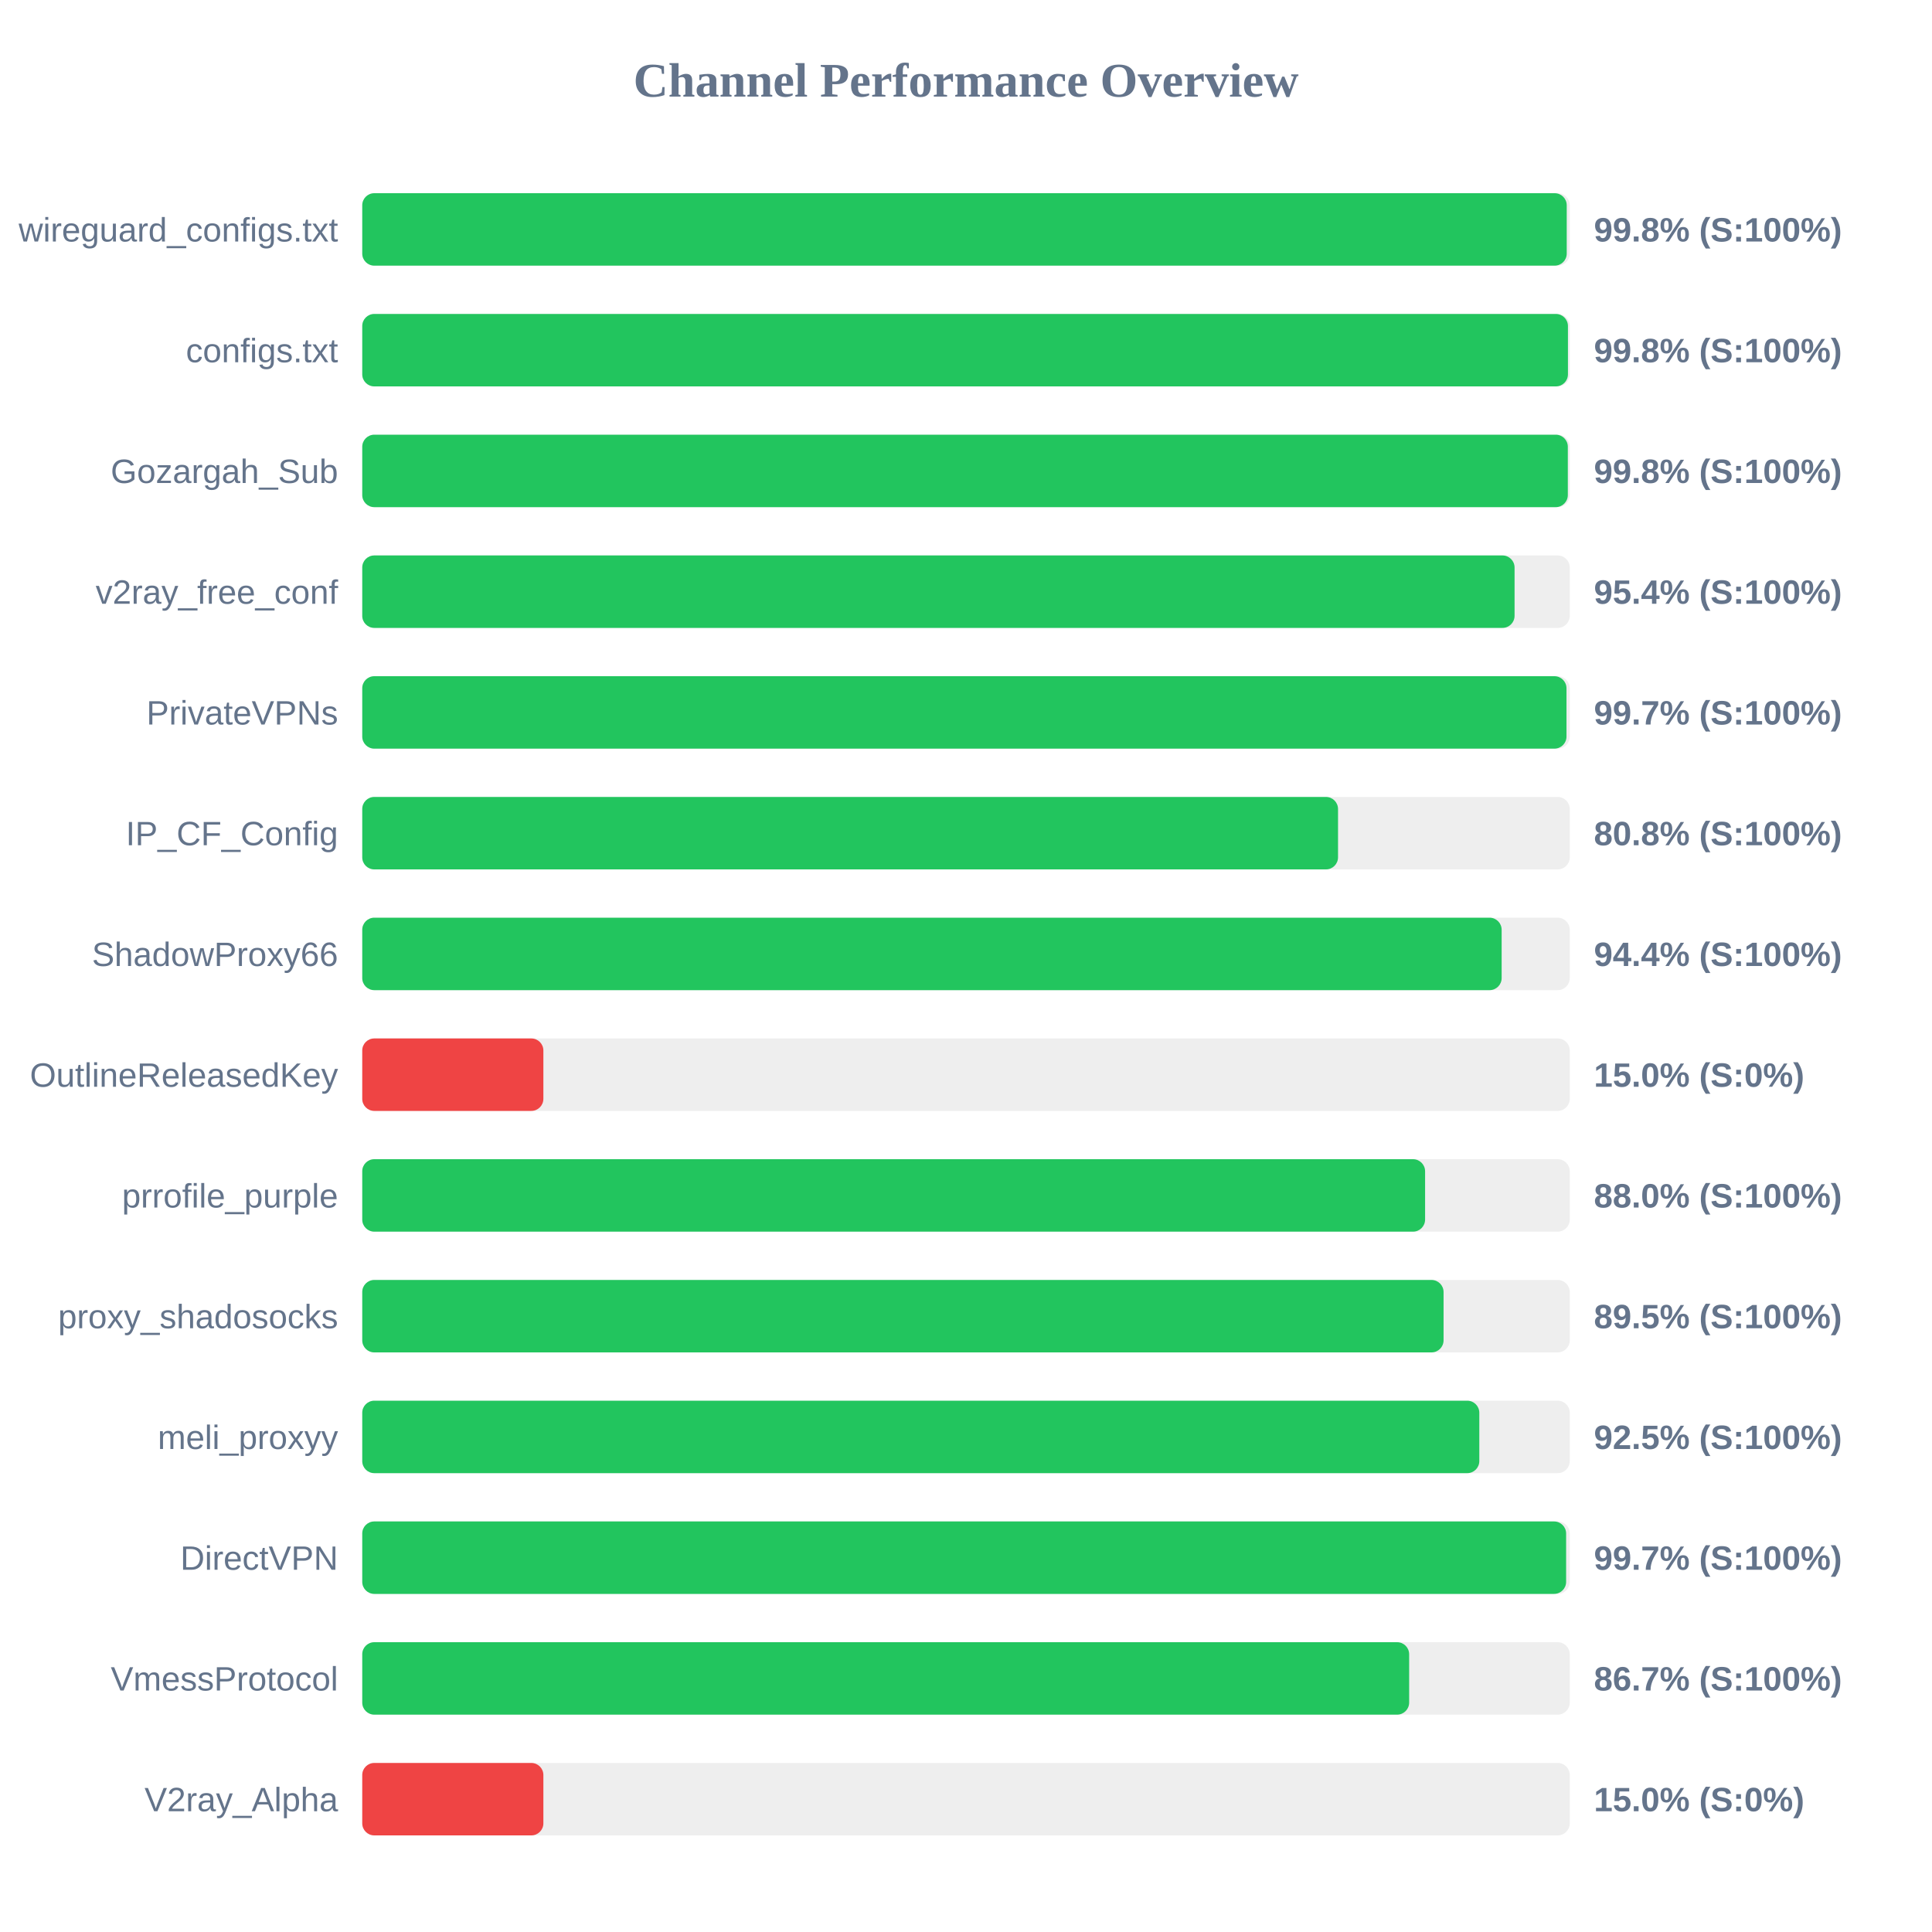
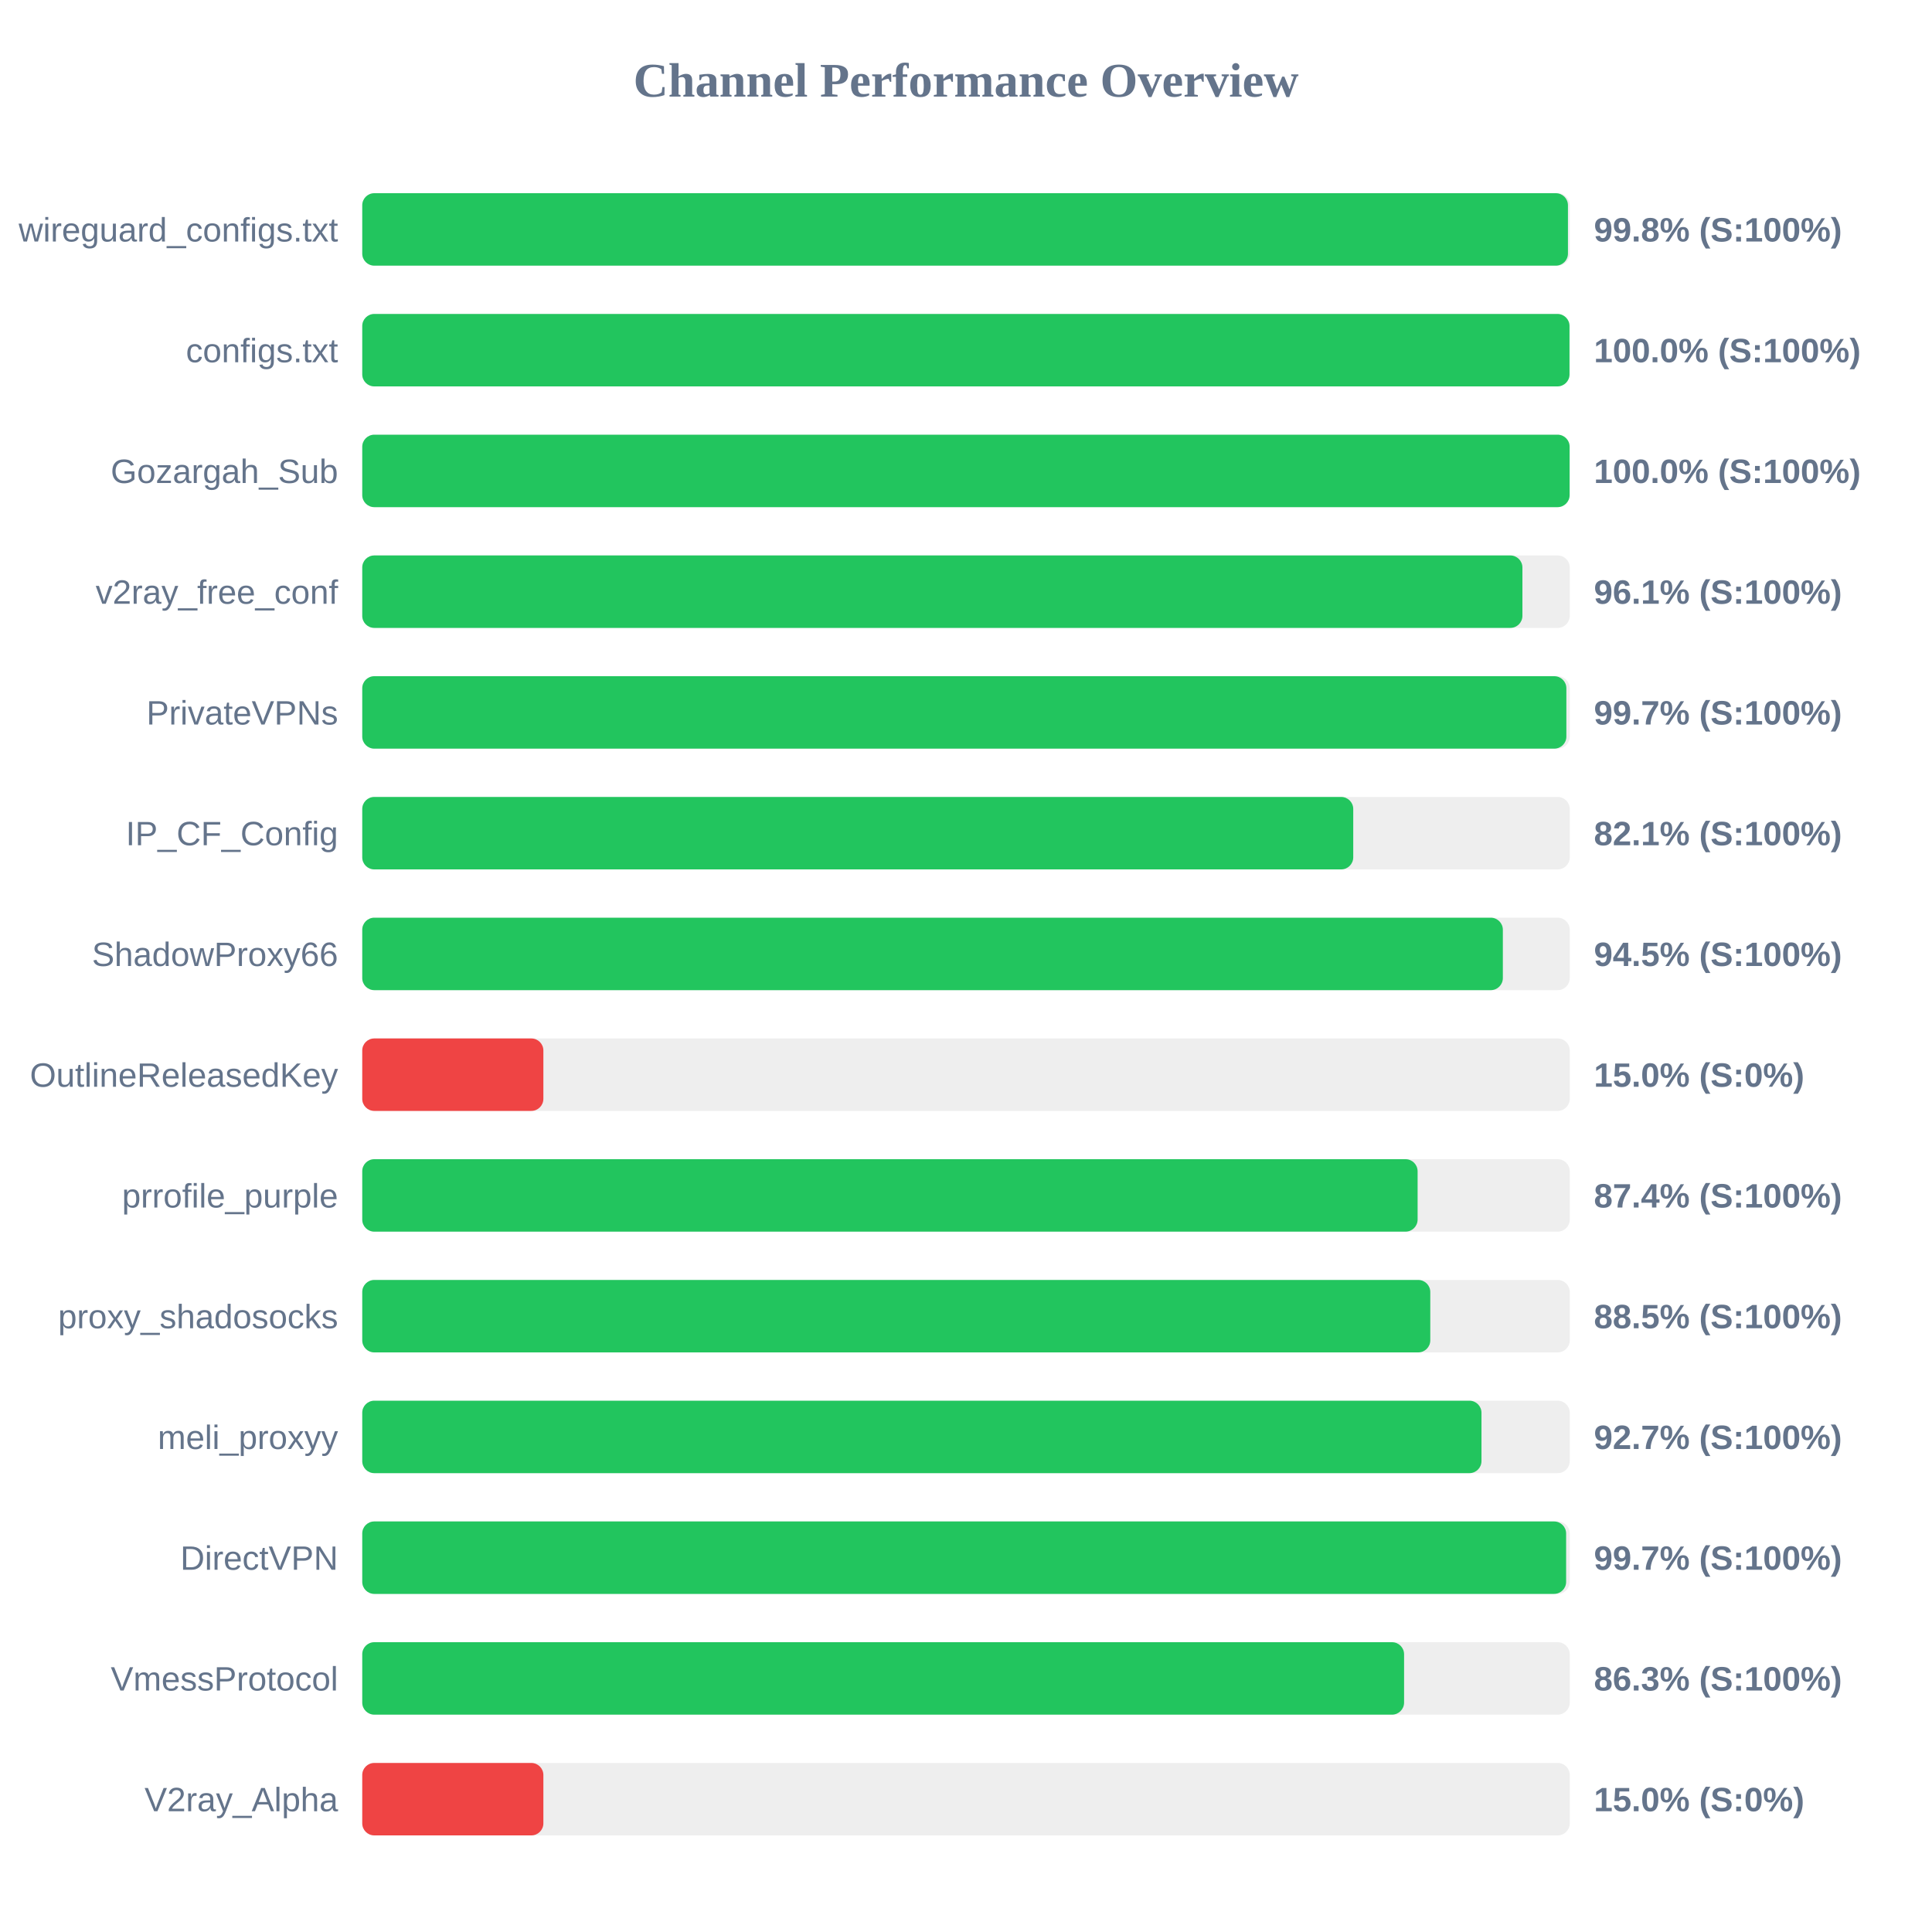
<svg xmlns="http://www.w3.org/2000/svg" width="800" height="800" version="1.1">
  <style>
        .row { font: 14px Arial; fill: #64748b; }
        .score { font: bold 14px Arial; fill: #64748b; }
    </style>
  <text x="400" y="40" text-anchor="middle" font-size="20px" font-weight="bold" fill="#64748b">Channel Performance Overview</text>
  <rect x="150" y="80" width="500" height="30" fill="#eee" rx="5" />
-   <rect x="150" y="80" width="498.75" height="30" fill="#22c55e" rx="5" />
+   <rect x="150" y="80" width="499.25" height="30" fill="#22c55e" rx="5" />
  <text x="140" y="100" text-anchor="end" class="row">wireguard_configs.txt</text>
  <text x="660" y="100" text-anchor="start" class="score">99.8% (S:100%)</text>
  <rect x="150" y="130" width="500" height="30" fill="#eee" rx="5" />
-   <rect x="150" y="130" width="499.25" height="30" fill="#22c55e" rx="5" />
+   <rect x="150" y="130" width="499.9" height="30" fill="#22c55e" rx="5" />
  <text x="140" y="150" text-anchor="end" class="row">configs.txt</text>
-   <text x="660" y="150" text-anchor="start" class="score">99.8% (S:100%)</text>
+   <text x="660" y="150" text-anchor="start" class="score">100.0% (S:100%)</text>
  <rect x="150" y="180" width="500" height="30" fill="#eee" rx="5" />
-   <rect x="150" y="180" width="499.2" height="30" fill="#22c55e" rx="5" />
+   <rect x="150" y="180" width="499.95" height="30" fill="#22c55e" rx="5" />
  <text x="140" y="200" text-anchor="end" class="row">Gozargah_Sub</text>
-   <text x="660" y="200" text-anchor="start" class="score">99.8% (S:100%)</text>
+   <text x="660" y="200" text-anchor="start" class="score">100.0% (S:100%)</text>
  <rect x="150" y="230" width="500" height="30" fill="#eee" rx="5" />
-   <rect x="150" y="230" width="477.15" height="30" fill="#22c55e" rx="5" />
+   <rect x="150" y="230" width="480.4" height="30" fill="#22c55e" rx="5" />
  <text x="140" y="250" text-anchor="end" class="row">v2ray_free_conf</text>
-   <text x="660" y="250" text-anchor="start" class="score">95.4% (S:100%)</text>
+   <text x="660" y="250" text-anchor="start" class="score">96.1% (S:100%)</text>
  <rect x="150" y="280" width="500" height="30" fill="#eee" rx="5" />
-   <rect x="150" y="280" width="498.65" height="30" fill="#22c55e" rx="5" />
+   <rect x="150" y="280" width="498.6" height="30" fill="#22c55e" rx="5" />
  <text x="140" y="300" text-anchor="end" class="row">PrivateVPNs</text>
  <text x="660" y="300" text-anchor="start" class="score">99.7% (S:100%)</text>
  <rect x="150" y="330" width="500" height="30" fill="#eee" rx="5" />
-   <rect x="150" y="330" width="404.05" height="30" fill="#22c55e" rx="5" />
+   <rect x="150" y="330" width="410.35" height="30" fill="#22c55e" rx="5" />
  <text x="140" y="350" text-anchor="end" class="row">IP_CF_Config</text>
-   <text x="660" y="350" text-anchor="start" class="score">80.8% (S:100%)</text>
+   <text x="660" y="350" text-anchor="start" class="score">82.1% (S:100%)</text>
  <rect x="150" y="380" width="500" height="30" fill="#eee" rx="5" />
-   <rect x="150" y="380" width="471.8" height="30" fill="#22c55e" rx="5" />
+   <rect x="150" y="380" width="472.3" height="30" fill="#22c55e" rx="5" />
  <text x="140" y="400" text-anchor="end" class="row">ShadowProxy66</text>
-   <text x="660" y="400" text-anchor="start" class="score">94.4% (S:100%)</text>
+   <text x="660" y="400" text-anchor="start" class="score">94.5% (S:100%)</text>
  <rect x="150" y="430" width="500" height="30" fill="#eee" rx="5" />
  <rect x="150" y="430" width="75.0" height="30" fill="#ef4444" rx="5" />
  <text x="140" y="450" text-anchor="end" class="row">OutlineReleasedKey</text>
  <text x="660" y="450" text-anchor="start" class="score">15.0% (S:0%)</text>
  <rect x="150" y="480" width="500" height="30" fill="#eee" rx="5" />
-   <rect x="150" y="480" width="440.1" height="30" fill="#22c55e" rx="5" />
+   <rect x="150" y="480" width="437.0" height="30" fill="#22c55e" rx="5" />
  <text x="140" y="500" text-anchor="end" class="row">prrofile_purple</text>
-   <text x="660" y="500" text-anchor="start" class="score">88.0% (S:100%)</text>
+   <text x="660" y="500" text-anchor="start" class="score">87.4% (S:100%)</text>
  <rect x="150" y="530" width="500" height="30" fill="#eee" rx="5" />
-   <rect x="150" y="530" width="447.75" height="30" fill="#22c55e" rx="5" />
+   <rect x="150" y="530" width="442.25" height="30" fill="#22c55e" rx="5" />
  <text x="140" y="550" text-anchor="end" class="row">proxy_shadosocks</text>
-   <text x="660" y="550" text-anchor="start" class="score">89.5% (S:100%)</text>
+   <text x="660" y="550" text-anchor="start" class="score">88.5% (S:100%)</text>
  <rect x="150" y="580" width="500" height="30" fill="#eee" rx="5" />
-   <rect x="150" y="580" width="462.55" height="30" fill="#22c55e" rx="5" />
+   <rect x="150" y="580" width="463.45" height="30" fill="#22c55e" rx="5" />
  <text x="140" y="600" text-anchor="end" class="row">meli_proxyy</text>
-   <text x="660" y="600" text-anchor="start" class="score">92.5% (S:100%)</text>
+   <text x="660" y="600" text-anchor="start" class="score">92.7% (S:100%)</text>
  <rect x="150" y="630" width="500" height="30" fill="#eee" rx="5" />
  <rect x="150" y="630" width="498.5" height="30" fill="#22c55e" rx="5" />
  <text x="140" y="650" text-anchor="end" class="row">DirectVPN</text>
  <text x="660" y="650" text-anchor="start" class="score">99.7% (S:100%)</text>
  <rect x="150" y="680" width="500" height="30" fill="#eee" rx="5" />
-   <rect x="150" y="680" width="433.5" height="30" fill="#22c55e" rx="5" />
+   <rect x="150" y="680" width="431.4" height="30" fill="#22c55e" rx="5" />
  <text x="140" y="700" text-anchor="end" class="row">VmessProtocol</text>
-   <text x="660" y="700" text-anchor="start" class="score">86.7% (S:100%)</text>
+   <text x="660" y="700" text-anchor="start" class="score">86.3% (S:100%)</text>
  <rect x="150" y="730" width="500" height="30" fill="#eee" rx="5" />
  <rect x="150" y="730" width="75.0" height="30" fill="#ef4444" rx="5" />
  <text x="140" y="750" text-anchor="end" class="row">V2ray_Alpha</text>
  <text x="660" y="750" text-anchor="start" class="score">15.0% (S:0%)</text>
</svg>
